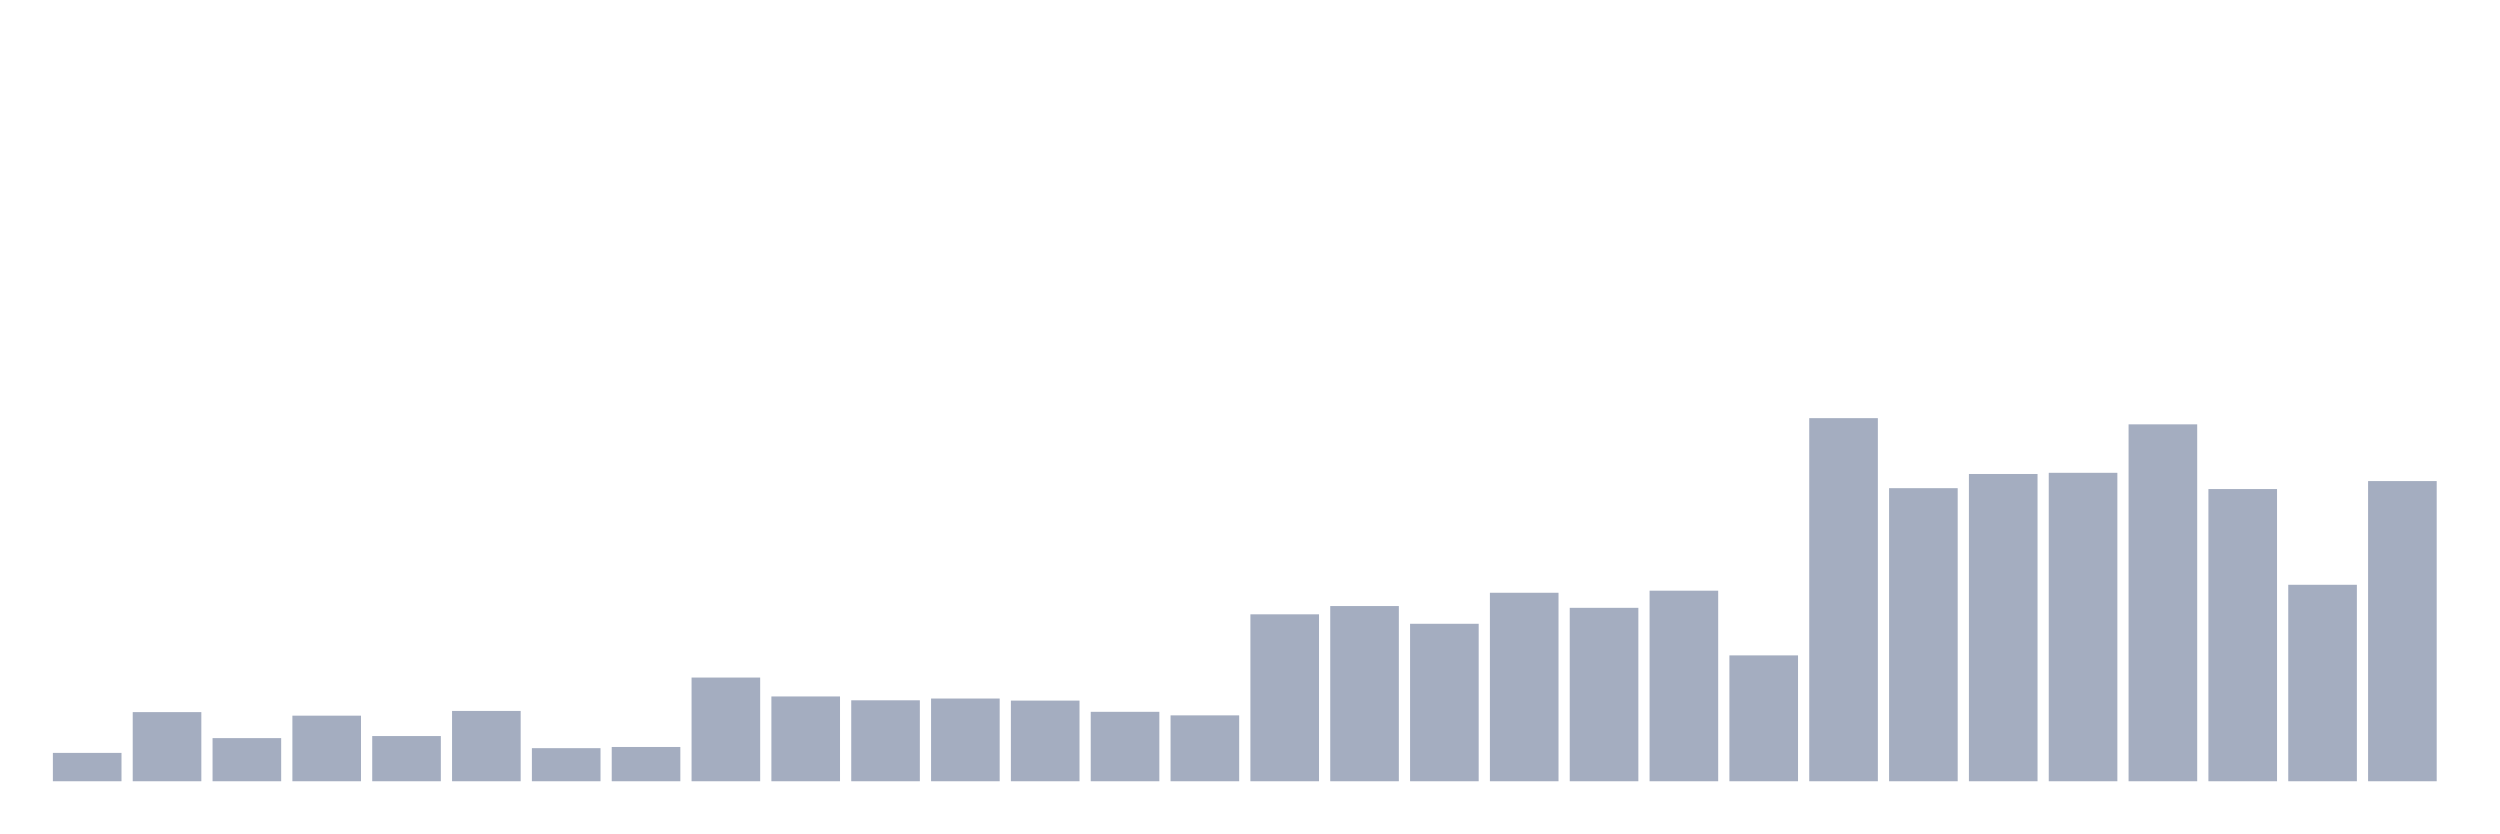
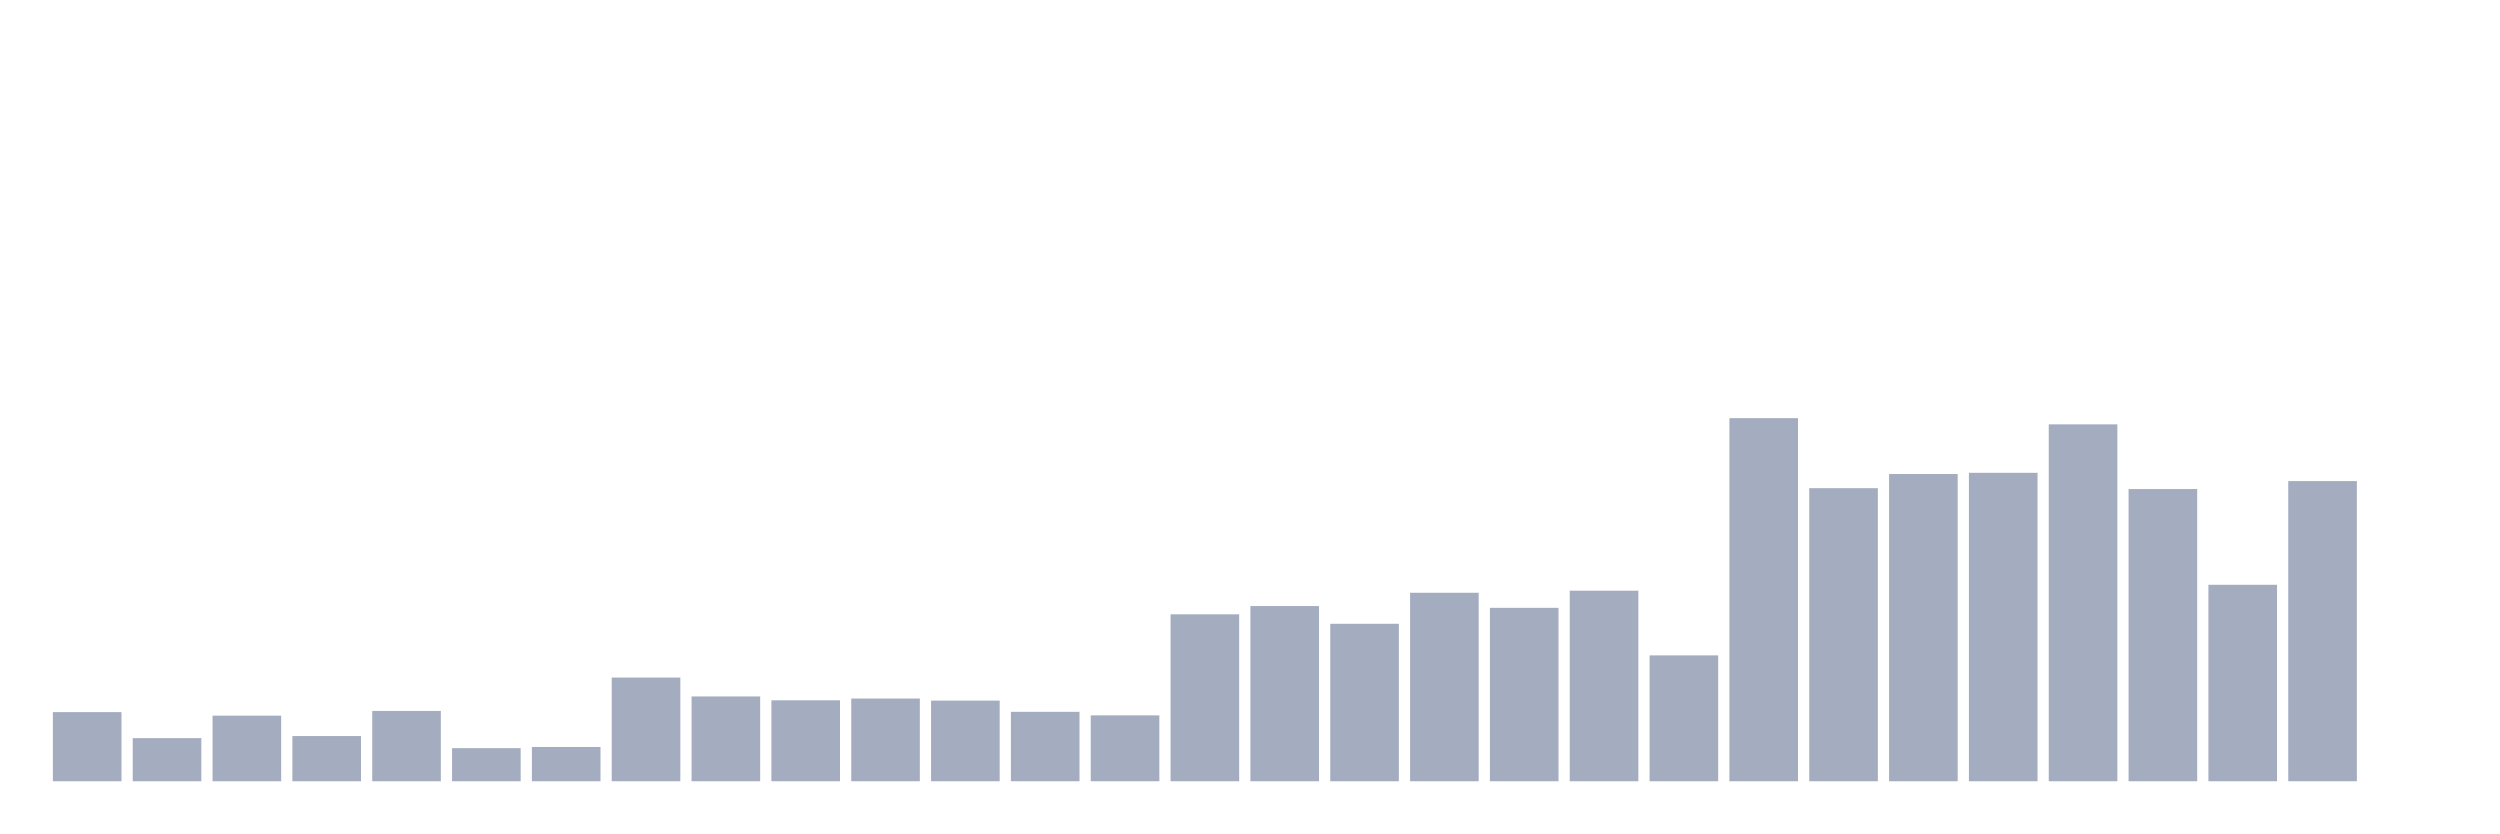
<svg xmlns="http://www.w3.org/2000/svg" viewBox="0 0 480 160">
  <g transform="translate(10,10)">
-     <rect class="bar" x="0.153" width="13.175" y="134.554" height="5.446" fill="rgb(164,173,192)" />
-     <rect class="bar" x="15.482" width="13.175" y="126.726" height="13.274" fill="rgb(164,173,192)" />
-     <rect class="bar" x="30.81" width="13.175" y="131.718" height="8.282" fill="rgb(164,173,192)" />
-     <rect class="bar" x="46.138" width="13.175" y="127.407" height="12.593" fill="rgb(164,173,192)" />
-     <rect class="bar" x="61.466" width="13.175" y="131.321" height="8.679" fill="rgb(164,173,192)" />
-     <rect class="bar" x="76.794" width="13.175" y="126.499" height="13.501" fill="rgb(164,173,192)" />
-     <rect class="bar" x="92.123" width="13.175" y="133.647" height="6.353" fill="rgb(164,173,192)" />
-     <rect class="bar" x="107.451" width="13.175" y="133.42" height="6.58" fill="rgb(164,173,192)" />
-     <rect class="bar" x="122.779" width="13.175" y="120.089" height="19.911" fill="rgb(164,173,192)" />
-     <rect class="bar" x="138.107" width="13.175" y="123.72" height="16.28" fill="rgb(164,173,192)" />
-     <rect class="bar" x="153.436" width="13.175" y="124.457" height="15.543" fill="rgb(164,173,192)" />
-     <rect class="bar" x="168.764" width="13.175" y="124.117" height="15.883" fill="rgb(164,173,192)" />
-     <rect class="bar" x="184.092" width="13.175" y="124.514" height="15.486" fill="rgb(164,173,192)" />
-     <rect class="bar" x="199.42" width="13.175" y="126.669" height="13.331" fill="rgb(164,173,192)" />
-     <rect class="bar" x="214.748" width="13.175" y="127.35" height="12.65" fill="rgb(164,173,192)" />
-     <rect class="bar" x="230.077" width="13.175" y="107.95" height="32.05" fill="rgb(164,173,192)" />
-     <rect class="bar" x="245.405" width="13.175" y="106.361" height="33.639" fill="rgb(164,173,192)" />
-     <rect class="bar" x="260.733" width="13.175" y="109.765" height="30.235" fill="rgb(164,173,192)" />
-     <rect class="bar" x="276.061" width="13.175" y="103.809" height="36.191" fill="rgb(164,173,192)" />
-     <rect class="bar" x="291.39" width="13.175" y="106.702" height="33.298" fill="rgb(164,173,192)" />
-     <rect class="bar" x="306.718" width="13.175" y="103.412" height="36.588" fill="rgb(164,173,192)" />
-     <rect class="bar" x="322.046" width="13.175" y="115.835" height="24.165" fill="rgb(164,173,192)" />
-     <rect class="bar" x="337.374" width="13.175" y="70.284" height="69.716" fill="rgb(164,173,192)" />
-     <rect class="bar" x="352.702" width="13.175" y="83.728" height="56.272" fill="rgb(164,173,192)" />
-     <rect class="bar" x="368.031" width="13.175" y="81.005" height="58.995" fill="rgb(164,173,192)" />
-     <rect class="bar" x="383.359" width="13.175" y="80.778" height="59.222" fill="rgb(164,173,192)" />
-     <rect class="bar" x="398.687" width="13.175" y="71.475" height="68.525" fill="rgb(164,173,192)" />
-     <rect class="bar" x="414.015" width="13.175" y="83.898" height="56.102" fill="rgb(164,173,192)" />
-     <rect class="bar" x="429.344" width="13.175" y="102.277" height="37.723" fill="rgb(164,173,192)" />
-     <rect class="bar" x="444.672" width="13.175" y="82.366" height="57.634" fill="rgb(164,173,192)" />
+     <rect class="bar" x="0.153" width="13.175" y="126.726" height="13.274" fill="rgb(164,173,192)" />
+     <rect class="bar" x="15.482" width="13.175" y="131.718" height="8.282" fill="rgb(164,173,192)" />
+     <rect class="bar" x="30.81" width="13.175" y="127.407" height="12.593" fill="rgb(164,173,192)" />
+     <rect class="bar" x="46.138" width="13.175" y="131.321" height="8.679" fill="rgb(164,173,192)" />
+     <rect class="bar" x="61.466" width="13.175" y="126.499" height="13.501" fill="rgb(164,173,192)" />
+     <rect class="bar" x="76.794" width="13.175" y="133.647" height="6.353" fill="rgb(164,173,192)" />
+     <rect class="bar" x="92.123" width="13.175" y="133.42" height="6.58" fill="rgb(164,173,192)" />
+     <rect class="bar" x="107.451" width="13.175" y="120.089" height="19.911" fill="rgb(164,173,192)" />
+     <rect class="bar" x="122.779" width="13.175" y="123.72" height="16.28" fill="rgb(164,173,192)" />
+     <rect class="bar" x="138.107" width="13.175" y="124.457" height="15.543" fill="rgb(164,173,192)" />
+     <rect class="bar" x="153.436" width="13.175" y="124.117" height="15.883" fill="rgb(164,173,192)" />
+     <rect class="bar" x="168.764" width="13.175" y="124.514" height="15.486" fill="rgb(164,173,192)" />
+     <rect class="bar" x="184.092" width="13.175" y="126.669" height="13.331" fill="rgb(164,173,192)" />
+     <rect class="bar" x="199.42" width="13.175" y="127.35" height="12.65" fill="rgb(164,173,192)" />
+     <rect class="bar" x="214.748" width="13.175" y="107.95" height="32.05" fill="rgb(164,173,192)" />
+     <rect class="bar" x="230.077" width="13.175" y="106.361" height="33.639" fill="rgb(164,173,192)" />
+     <rect class="bar" x="245.405" width="13.175" y="109.765" height="30.235" fill="rgb(164,173,192)" />
+     <rect class="bar" x="260.733" width="13.175" y="103.809" height="36.191" fill="rgb(164,173,192)" />
+     <rect class="bar" x="276.061" width="13.175" y="106.702" height="33.298" fill="rgb(164,173,192)" />
+     <rect class="bar" x="291.39" width="13.175" y="103.412" height="36.588" fill="rgb(164,173,192)" />
+     <rect class="bar" x="306.718" width="13.175" y="115.835" height="24.165" fill="rgb(164,173,192)" />
+     <rect class="bar" x="322.046" width="13.175" y="70.284" height="69.716" fill="rgb(164,173,192)" />
+     <rect class="bar" x="337.374" width="13.175" y="83.728" height="56.272" fill="rgb(164,173,192)" />
+     <rect class="bar" x="352.702" width="13.175" y="81.005" height="58.995" fill="rgb(164,173,192)" />
+     <rect class="bar" x="368.031" width="13.175" y="80.778" height="59.222" fill="rgb(164,173,192)" />
+     <rect class="bar" x="383.359" width="13.175" y="71.475" height="68.525" fill="rgb(164,173,192)" />
+     <rect class="bar" x="398.687" width="13.175" y="83.898" height="56.102" fill="rgb(164,173,192)" />
+     <rect class="bar" x="414.015" width="13.175" y="102.277" height="37.723" fill="rgb(164,173,192)" />
+     <rect class="bar" x="429.344" width="13.175" y="82.366" height="57.634" fill="rgb(164,173,192)" />
+     <rect class="bar" x="444.672" width="13.175" y="140" height="0" fill="rgb(164,173,192)" />
  </g>
</svg>
